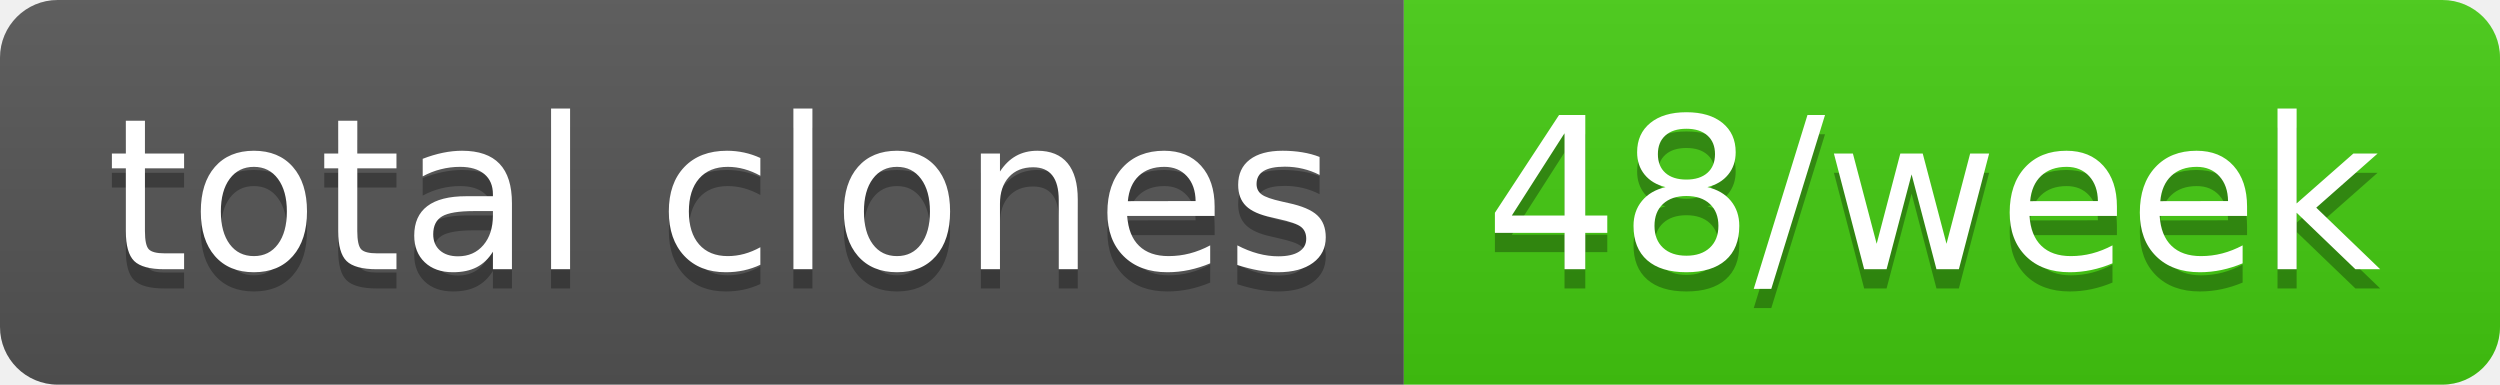
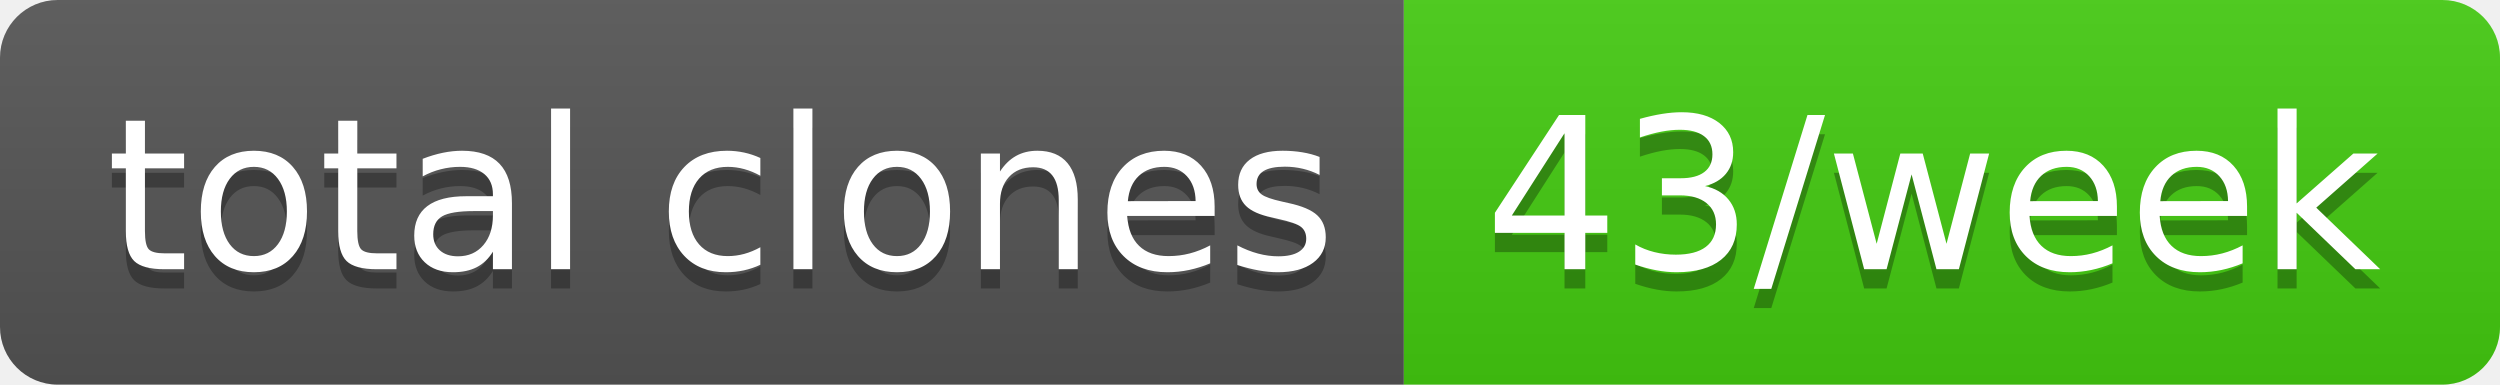
- <svg xmlns="http://www.w3.org/2000/svg" width="130" height="20" role="img" aria-label="total clones: 48/week">
+ <svg xmlns="http://www.w3.org/2000/svg" width="130" height="20" role="img" aria-label="total clones: 43/week">
  <linearGradient id="s" x2="0" y2="100%">
    <stop offset="0" stop-color="#bbb" stop-opacity=".1" />
    <stop offset="1" stop-opacity=".1" />
  </linearGradient>
  <clipPath id="r">
    <rect width="130" height="20" rx="3" fill="#fff" />
  </clipPath>
  <g clip-path="url(#r)">
    <rect width="73" height="20" fill="#555" />
    <rect x="73" width="57" height="20" fill="#4c1" />
    <rect width="130" height="20" fill="url(#s)" />
  </g>
  <g fill="#fff" text-anchor="middle" font-family="Verdana,Geneva,DejaVu Sans,sans-serif" text-rendering="geometricPrecision" font-size="110">
    <text aria-hidden="true" x="375" y="150" fill="#010101" fill-opacity=".3" transform="scale(.1)" textLength="630">total clones</text>
    <text x="375" y="140" transform="scale(.1)" fill="#fff" textLength="630">total clones</text>
-     <text aria-hidden="true" x="1005" y="150" fill="#010101" fill-opacity=".3" transform="scale(.1)" textLength="470">48/week</text>
-     <text x="1005" y="140" transform="scale(.1)" fill="#fff" textLength="470">48/week</text>
+     <text aria-hidden="true" x="1005" y="150" fill="#010101" fill-opacity=".3" transform="scale(.1)" textLength="470">43/week</text>
+     <text x="1005" y="140" transform="scale(.1)" fill="#fff" textLength="470">43/week</text>
  </g>
</svg>
